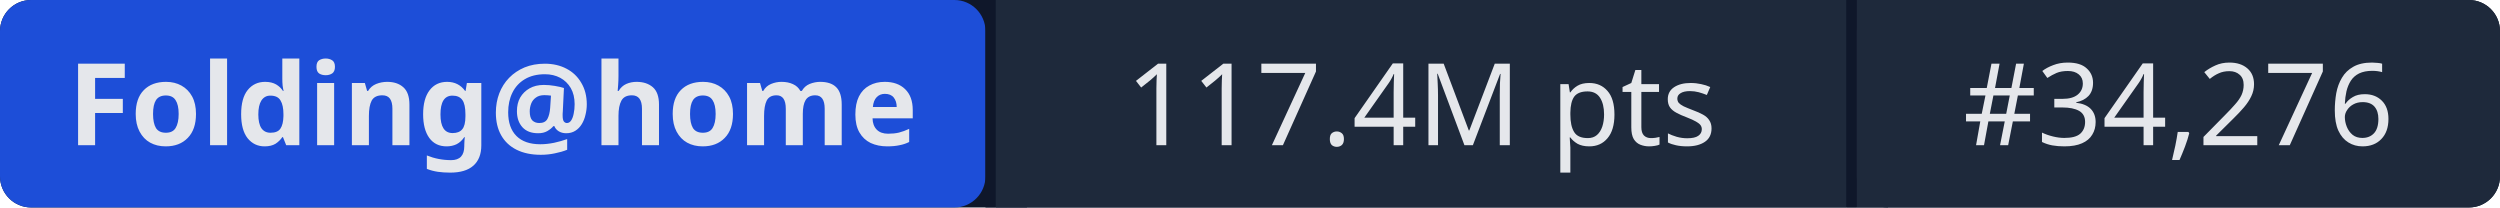
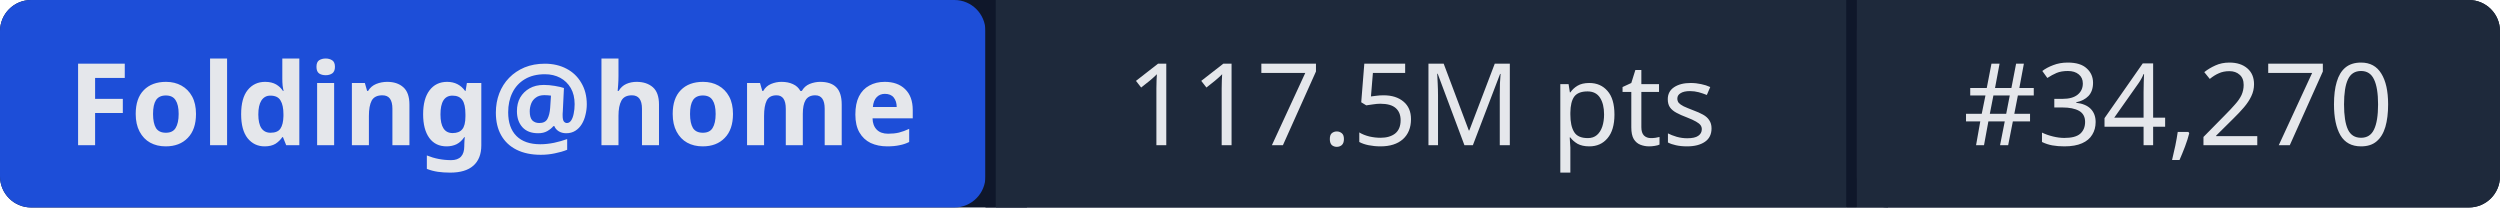
- <svg xmlns="http://www.w3.org/2000/svg" width="241" height="20" role="img" aria-label="Folding@home: 117.4M pts | #34,276">
+ <svg xmlns="http://www.w3.org/2000/svg" width="241" height="20" role="img" aria-label="Folding@home: 117.5M pts | #34,270">
  <rect width="241" height="20" rx="3" fill="#0f172a" />
  <rect x="0" width="95" height="20" rx="3" fill="#1d4ed8" />
  <rect x="95" width="1" height="20" fill="#0f172a" />
  <rect x="96" width="82" height="20" fill="#1e293b" />
  <rect x="178" width="1" height="20" fill="#0f172a" />
  <rect x="179" width="62" height="20" rx="3" fill="#1e293b" />
  <rect x="96" width="3" height="20" fill="#1e293b" />
  <rect x="179" width="3" height="20" fill="#1e293b" />
  <g fill="#e5e7eb" font-family="system-ui,sans-serif" font-size="11" text-anchor="middle">
    <text x="47.5" y="14" font-weight="600">Folding@home</text>
-     <text x="137" y="14">117.4M pts</text>
-     <text x="210" y="14">#34,276</text>
+     <text x="137" y="14">117.5M pts</text>
+     <text x="210" y="14">#34,270</text>
  </g>
</svg>
